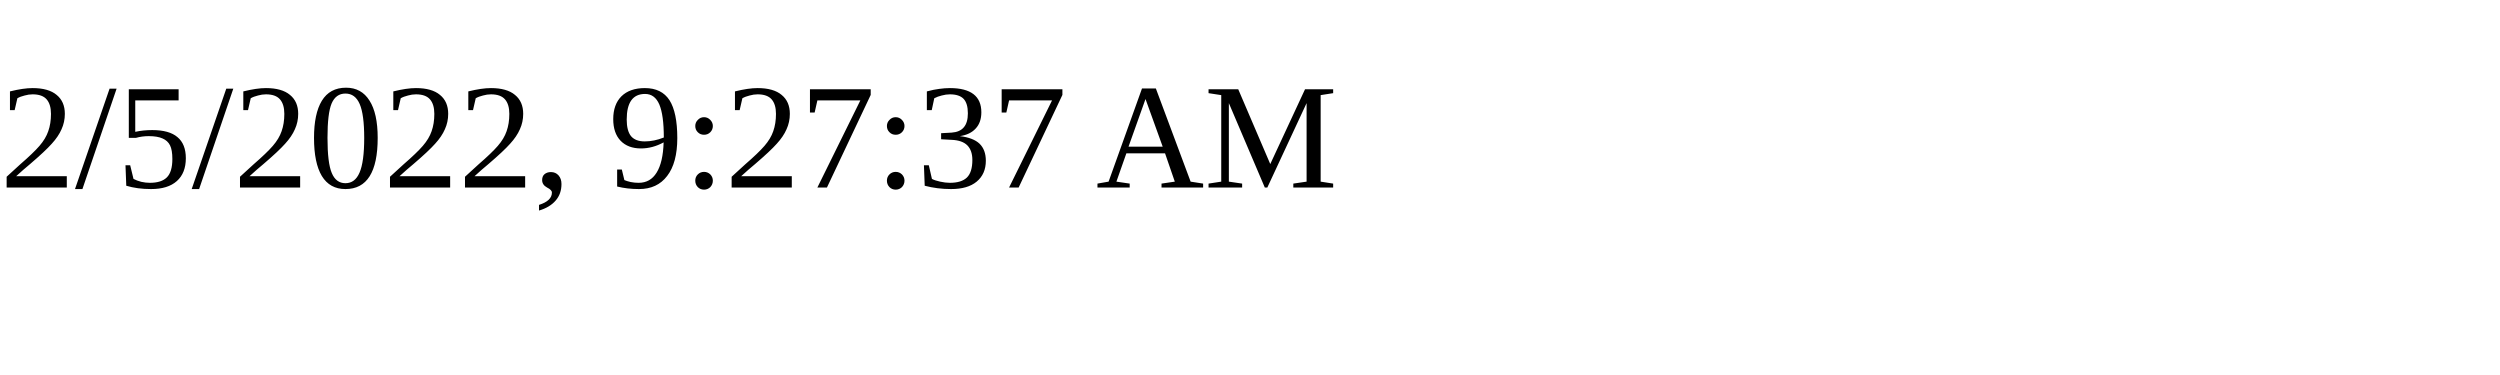
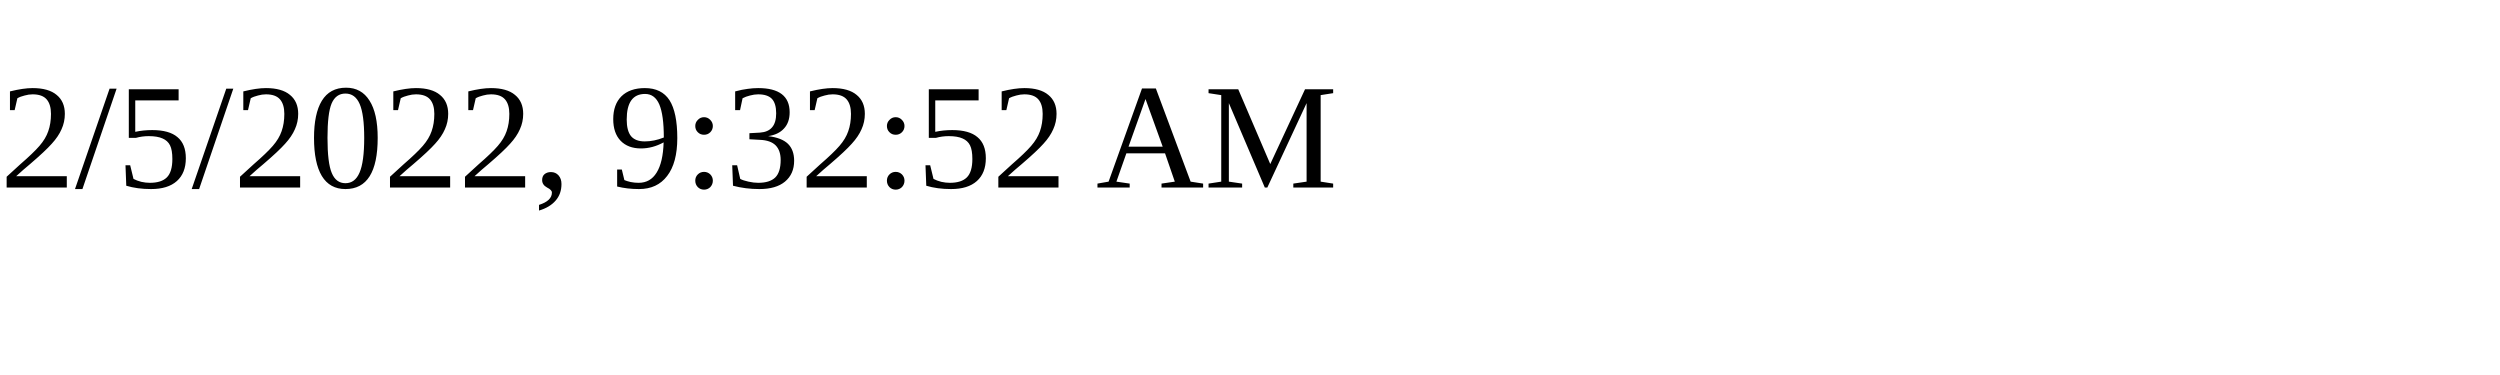
<svg xmlns="http://www.w3.org/2000/svg" height="30" width="200">
-   <text x="0" y="15">2/5/2022, 9:27:37 AM</text>
+   <text x="0" y="15">2/5/2022, 9:32:52 AM</text>
</svg>
